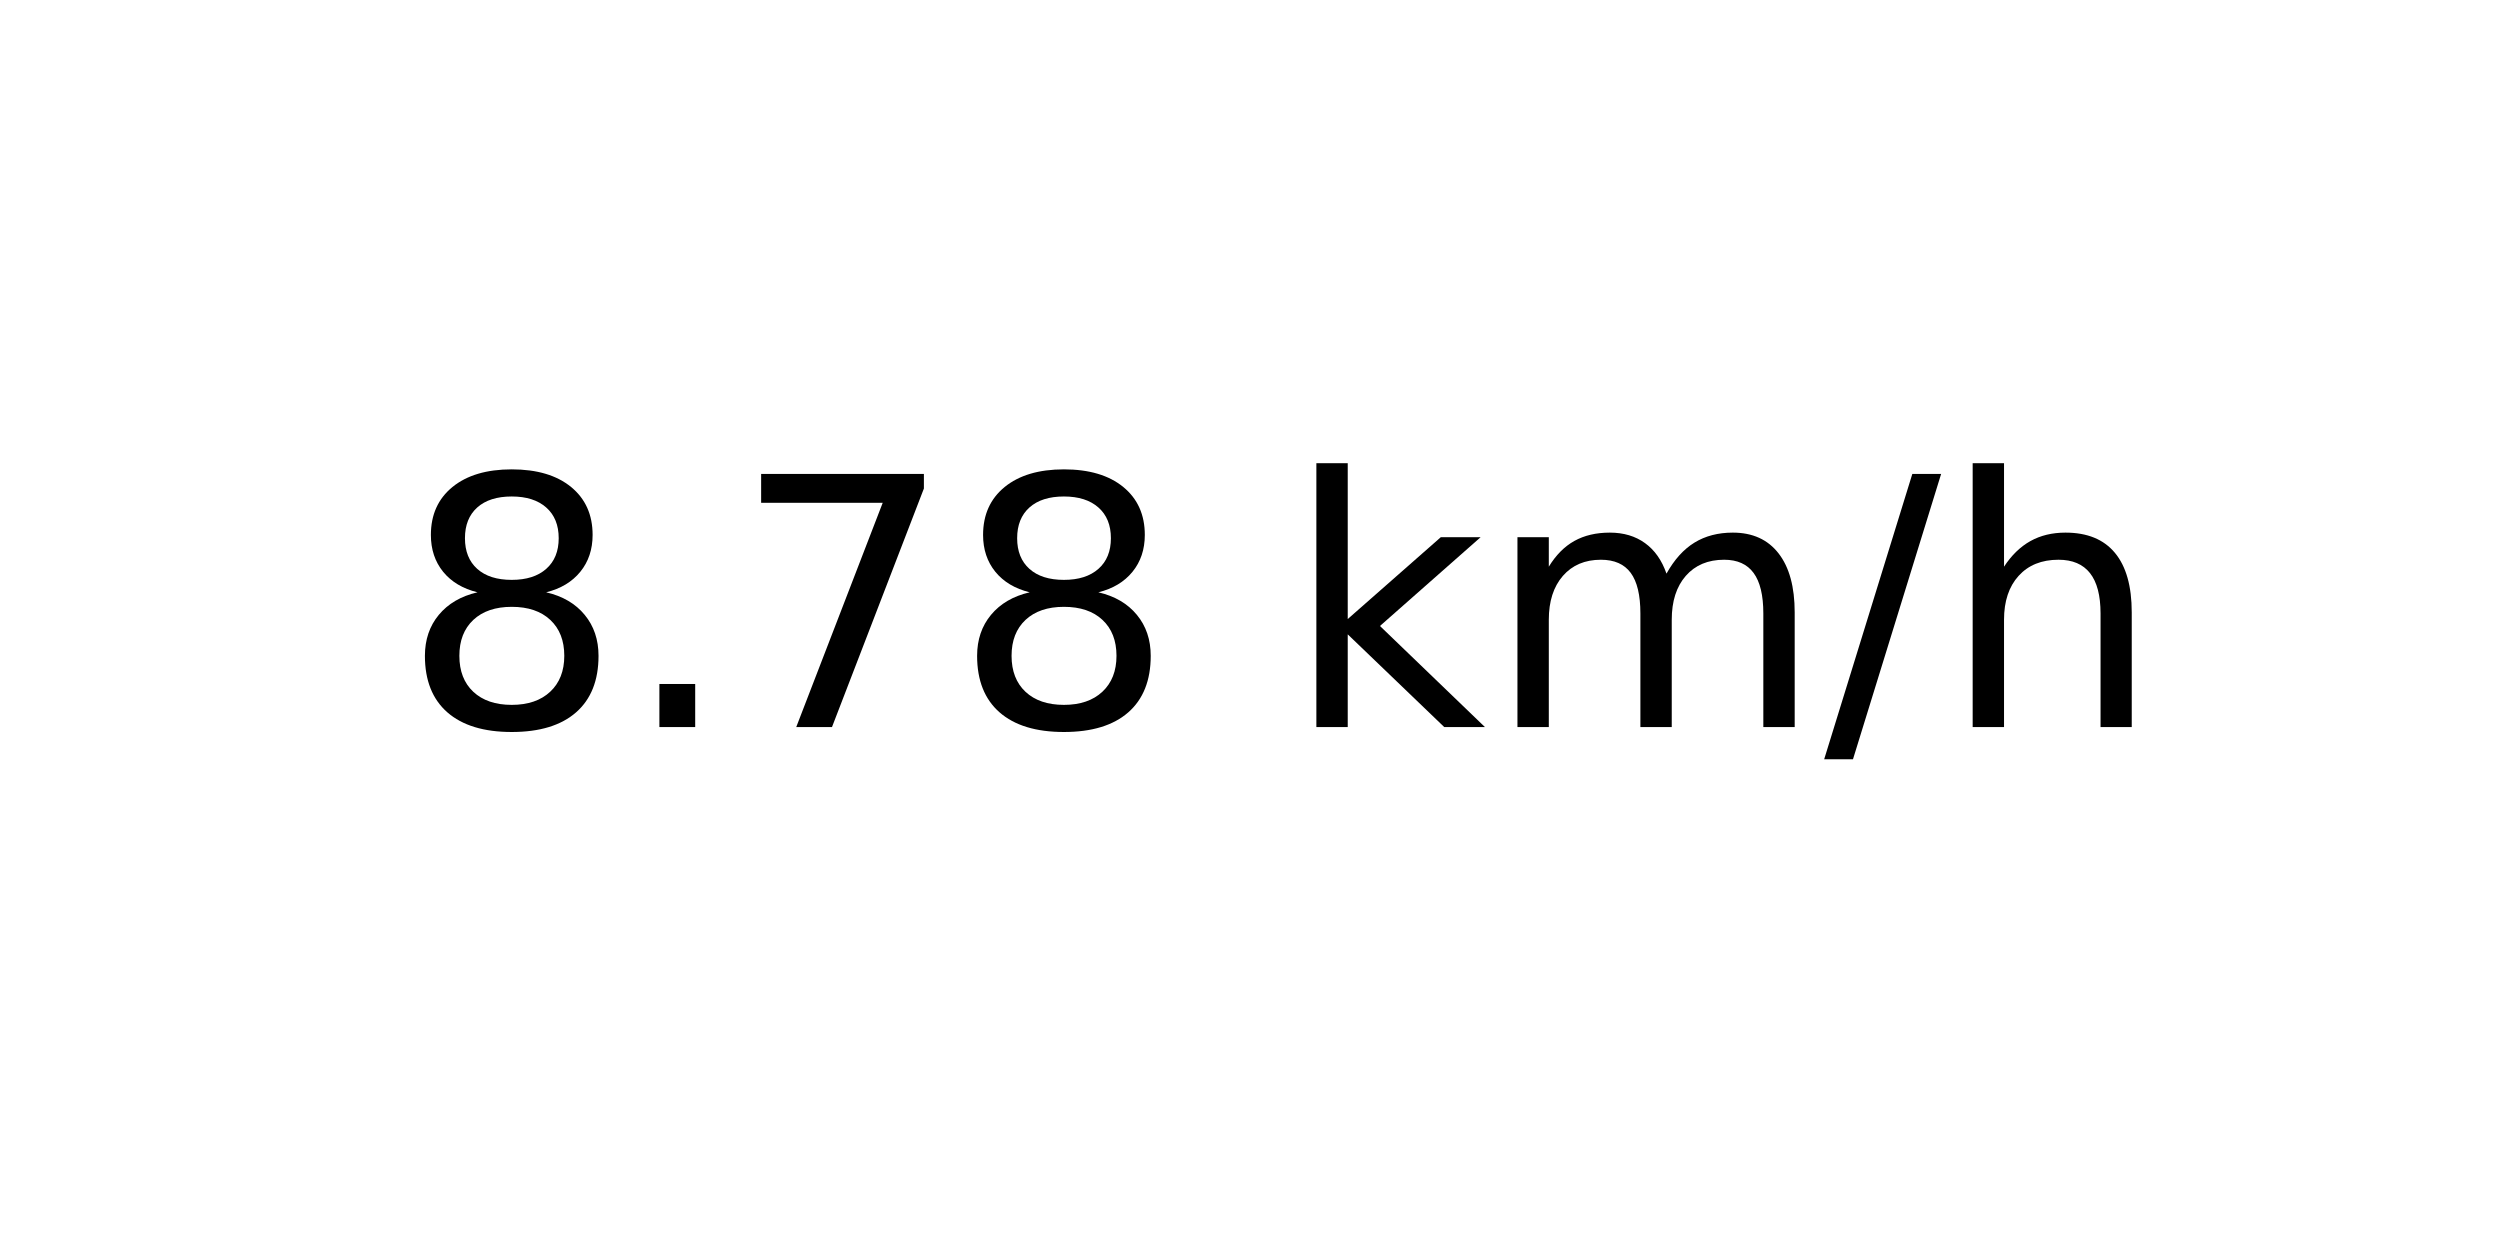
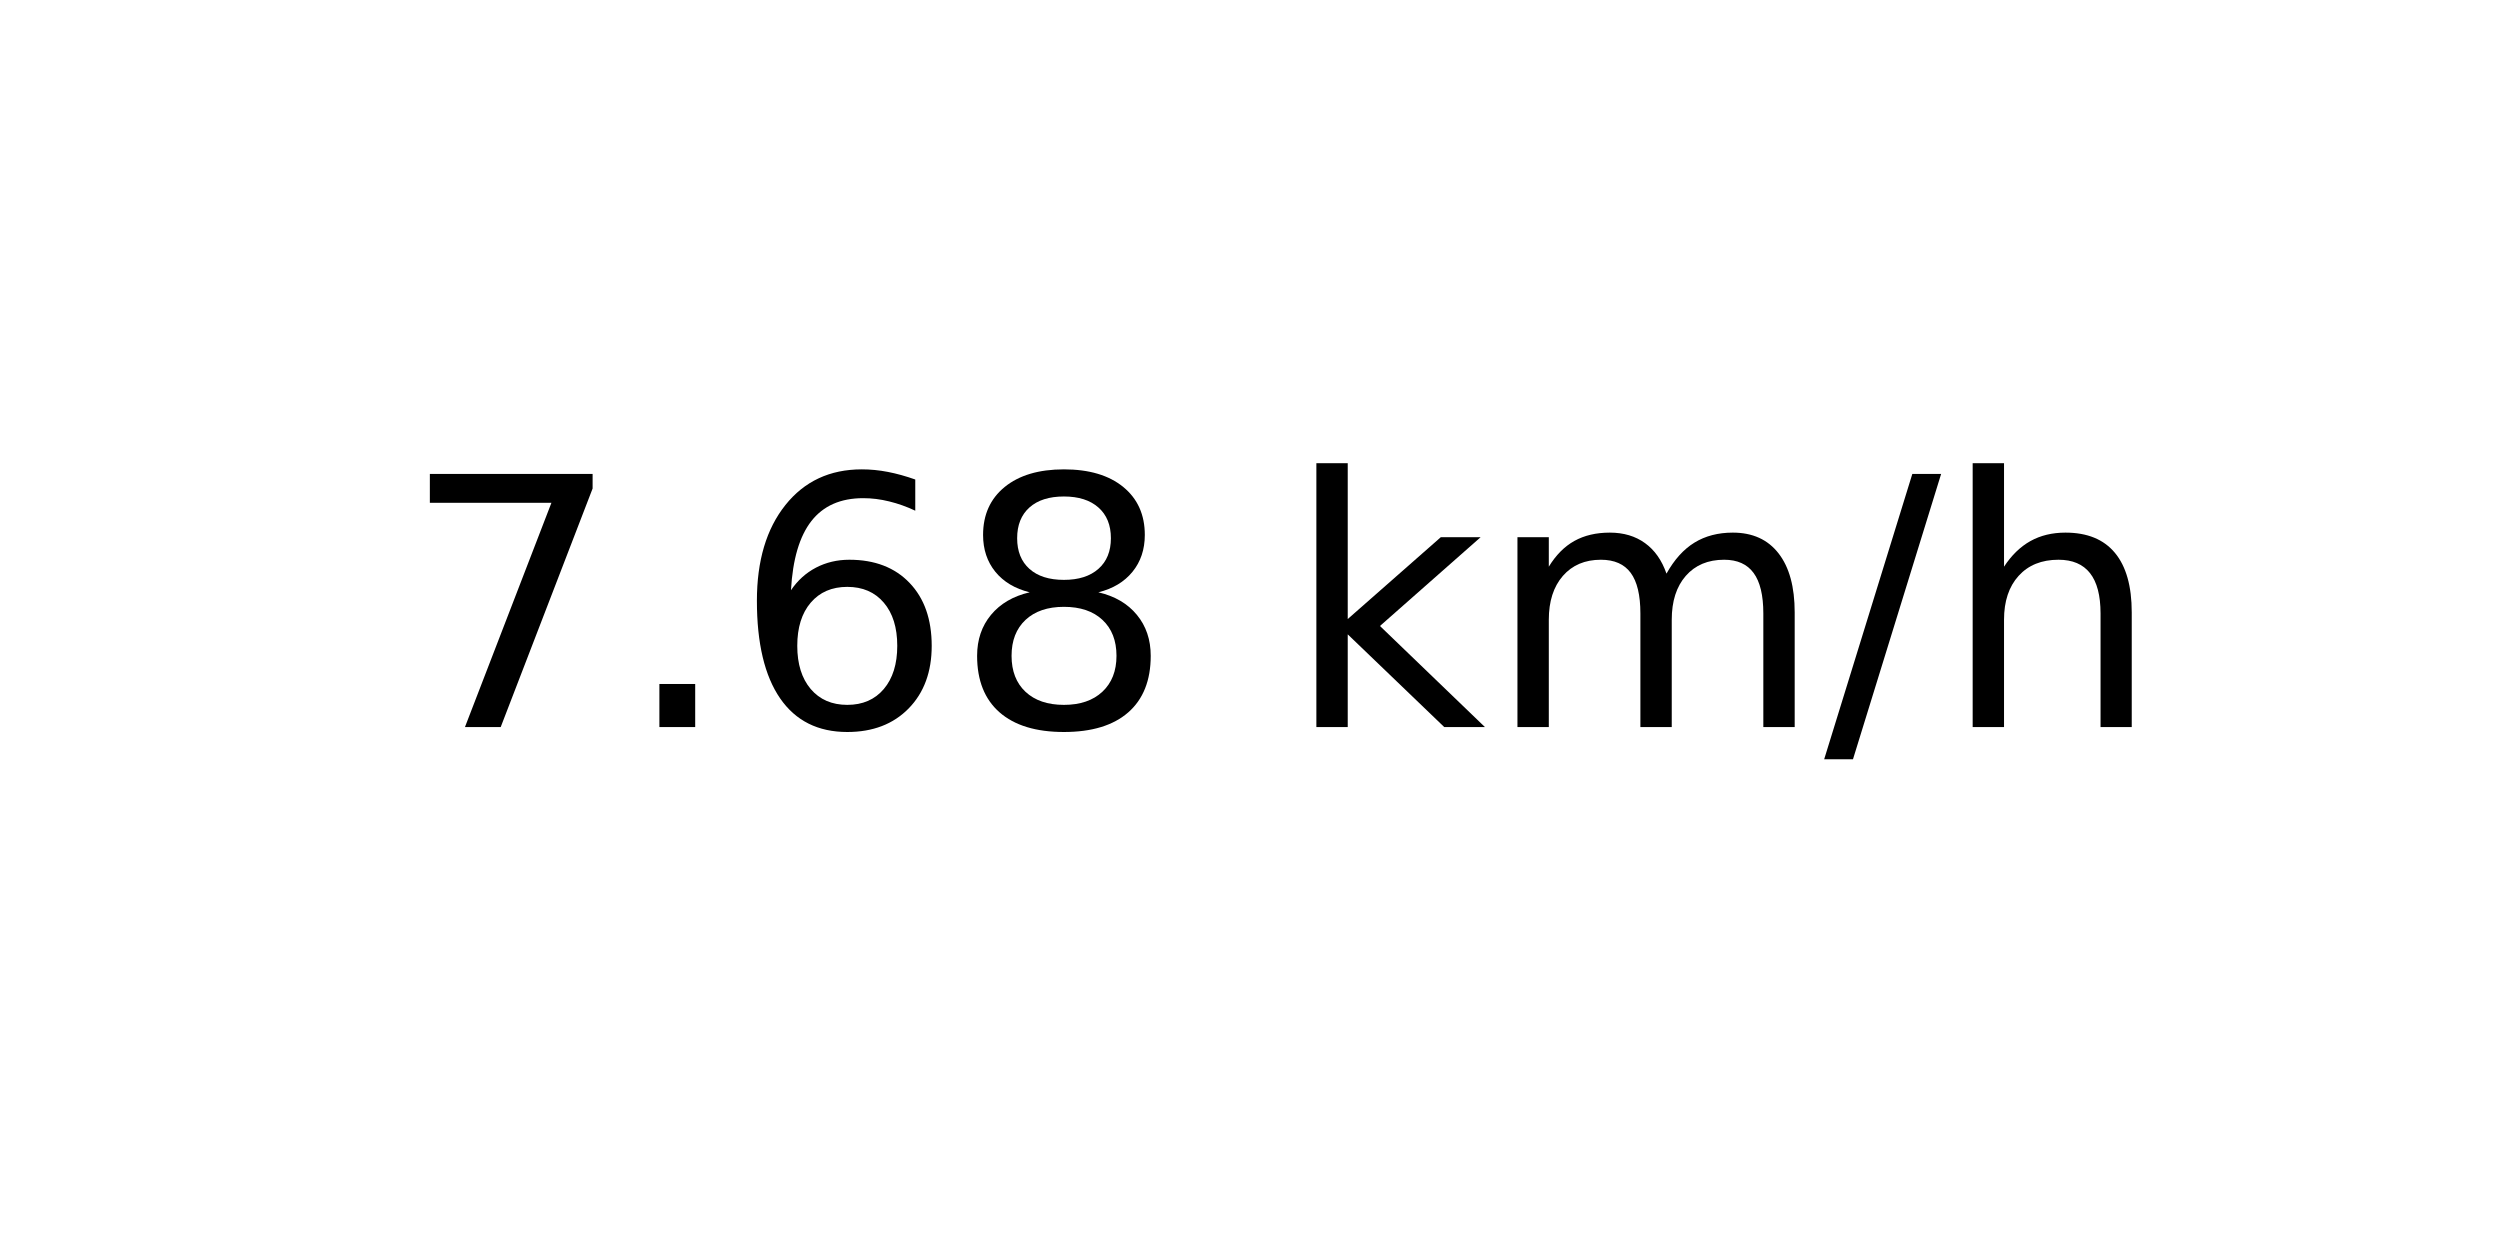
<svg xmlns="http://www.w3.org/2000/svg" xmlns:xlink="http://www.w3.org/1999/xlink" width="72pt" height="36pt" viewBox="0 0 72 36" version="1.1">
  <defs>
    <style type="text/css">*{stroke-linejoin: round; stroke-linecap: butt}</style>
  </defs>
  <g id="figure_1">
    <g id="axes_1">
      <g id="text_1">
        <g transform="translate(11.55937 20.93937) scale(0.1 -0.1)">
          <defs>
+             <path id="DejaVuSans-37" d="M 525 4666  L 3525 4666  L 3525 4397  L 1831 0  L 1172 0  L 2766 4134  L 525 4134  L 525 4666  z " transform="scale(0.015625)" />
+             <path id="DejaVuSans-2e" d="M 684 794  L 1344 794  L 1344 0  L 684 0  L 684 794  z " transform="scale(0.015625)" />
+             <path id="DejaVuSans-36" d="M 2113 2584  Q 1688 2584 1439 2293  Q 1191 2003 1191 1497  Q 1191 994 1439 701  Q 1688 409 2113 409  Q 2538 409 2786 701  Q 3034 994 3034 1497  Q 3034 2003 2786 2293  Q 2538 2584 2113 2584  z M 3366 4563  L 3366 3988  Q 3128 4100 2886 4159  Q 2644 4219 2406 4219  Q 1781 4219 1451 3797  Q 1122 3375 1075 2522  Q 1259 2794 1537 2939  Q 1816 3084 2150 3084  Q 2853 3084 3261 2657  Q 3669 2231 3669 1497  Q 3669 778 3244 343  Q 2819 -91 2113 -91  Q 1303 -91 875 529  Q 447 1150 447 2328  Q 447 3434 972 4092  Q 1497 4750 2381 4750  Q 2619 4750 2861 4703  Q 3103 4656 3366 4563  z " transform="scale(0.015625)" />
            <path id="DejaVuSans-38" d="M 2034 2216  Q 1584 2216 1326 1975  Q 1069 1734 1069 1313  Q 1069 891 1326 650  Q 1584 409 2034 409  Q 2484 409 2743 651  Q 3003 894 3003 1313  Q 3003 1734 2745 1975  Q 2488 2216 2034 2216  z M 1403 2484  Q 997 2584 770 2862  Q 544 3141 544 3541  Q 544 4100 942 4425  Q 1341 4750 2034 4750  Q 2731 4750 3128 4425  Q 3525 4100 3525 3541  Q 3525 3141 3298 2862  Q 3072 2584 2669 2484  Q 3125 2378 3379 2068  Q 3634 1759 3634 1313  Q 3634 634 3220 271  Q 2806 -91 2034 -91  Q 1263 -91 848 271  Q 434 634 434 1313  Q 434 1759 690 2068  Q 947 2378 1403 2484  z M 1172 3481  Q 1172 3119 1398 2916  Q 1625 2713 2034 2713  Q 2441 2713 2670 2916  Q 2900 3119 2900 3481  Q 2900 3844 2670 4047  Q 2441 4250 2034 4250  Q 1625 4250 1398 4047  Q 1172 3844 1172 3481  z " transform="scale(0.015625)" />
-             <path id="DejaVuSans-2e" d="M 684 794  L 1344 794  L 1344 0  L 684 0  L 684 794  z " transform="scale(0.015625)" />
-             <path id="DejaVuSans-37" d="M 525 4666  L 3525 4666  L 3525 4397  L 1831 0  L 1172 0  L 2766 4134  L 525 4134  L 525 4666  z " transform="scale(0.015625)" />
            <path id="DejaVuSans-20" transform="scale(0.015625)" />
            <path id="DejaVuSans-6b" d="M 581 4863  L 1159 4863  L 1159 1991  L 2875 3500  L 3609 3500  L 1753 1863  L 3688 0  L 2938 0  L 1159 1709  L 1159 0  L 581 0  L 581 4863  z " transform="scale(0.015625)" />
            <path id="DejaVuSans-6d" d="M 3328 2828  Q 3544 3216 3844 3400  Q 4144 3584 4550 3584  Q 5097 3584 5394 3201  Q 5691 2819 5691 2113  L 5691 0  L 5113 0  L 5113 2094  Q 5113 2597 4934 2840  Q 4756 3084 4391 3084  Q 3944 3084 3684 2787  Q 3425 2491 3425 1978  L 3425 0  L 2847 0  L 2847 2094  Q 2847 2600 2669 2842  Q 2491 3084 2119 3084  Q 1678 3084 1418 2786  Q 1159 2488 1159 1978  L 1159 0  L 581 0  L 581 3500  L 1159 3500  L 1159 2956  Q 1356 3278 1631 3431  Q 1906 3584 2284 3584  Q 2666 3584 2933 3390  Q 3200 3197 3328 2828  z " transform="scale(0.015625)" />
            <path id="DejaVuSans-2f" d="M 1625 4666  L 2156 4666  L 531 -594  L 0 -594  L 1625 4666  z " transform="scale(0.015625)" />
            <path id="DejaVuSans-68" d="M 3513 2113  L 3513 0  L 2938 0  L 2938 2094  Q 2938 2591 2744 2837  Q 2550 3084 2163 3084  Q 1697 3084 1428 2787  Q 1159 2491 1159 1978  L 1159 0  L 581 0  L 581 4863  L 1159 4863  L 1159 2956  Q 1366 3272 1645 3428  Q 1925 3584 2291 3584  Q 2894 3584 3203 3211  Q 3513 2838 3513 2113  z " transform="scale(0.015625)" />
          </defs>
-           <use xlink:href="#DejaVuSans-38" />
+           <use xlink:href="#DejaVuSans-37" />
          <use xlink:href="#DejaVuSans-2e" x="63.623" />
-           <use xlink:href="#DejaVuSans-37" x="95.41" />
+           <use xlink:href="#DejaVuSans-36" x="95.41" />
          <use xlink:href="#DejaVuSans-38" x="159.033" />
          <use xlink:href="#DejaVuSans-20" x="222.656" />
          <use xlink:href="#DejaVuSans-6b" x="254.443" />
          <use xlink:href="#DejaVuSans-6d" x="312.354" />
          <use xlink:href="#DejaVuSans-2f" x="409.766" />
          <use xlink:href="#DejaVuSans-68" x="443.457" />
        </g>
      </g>
    </g>
  </g>
</svg>
